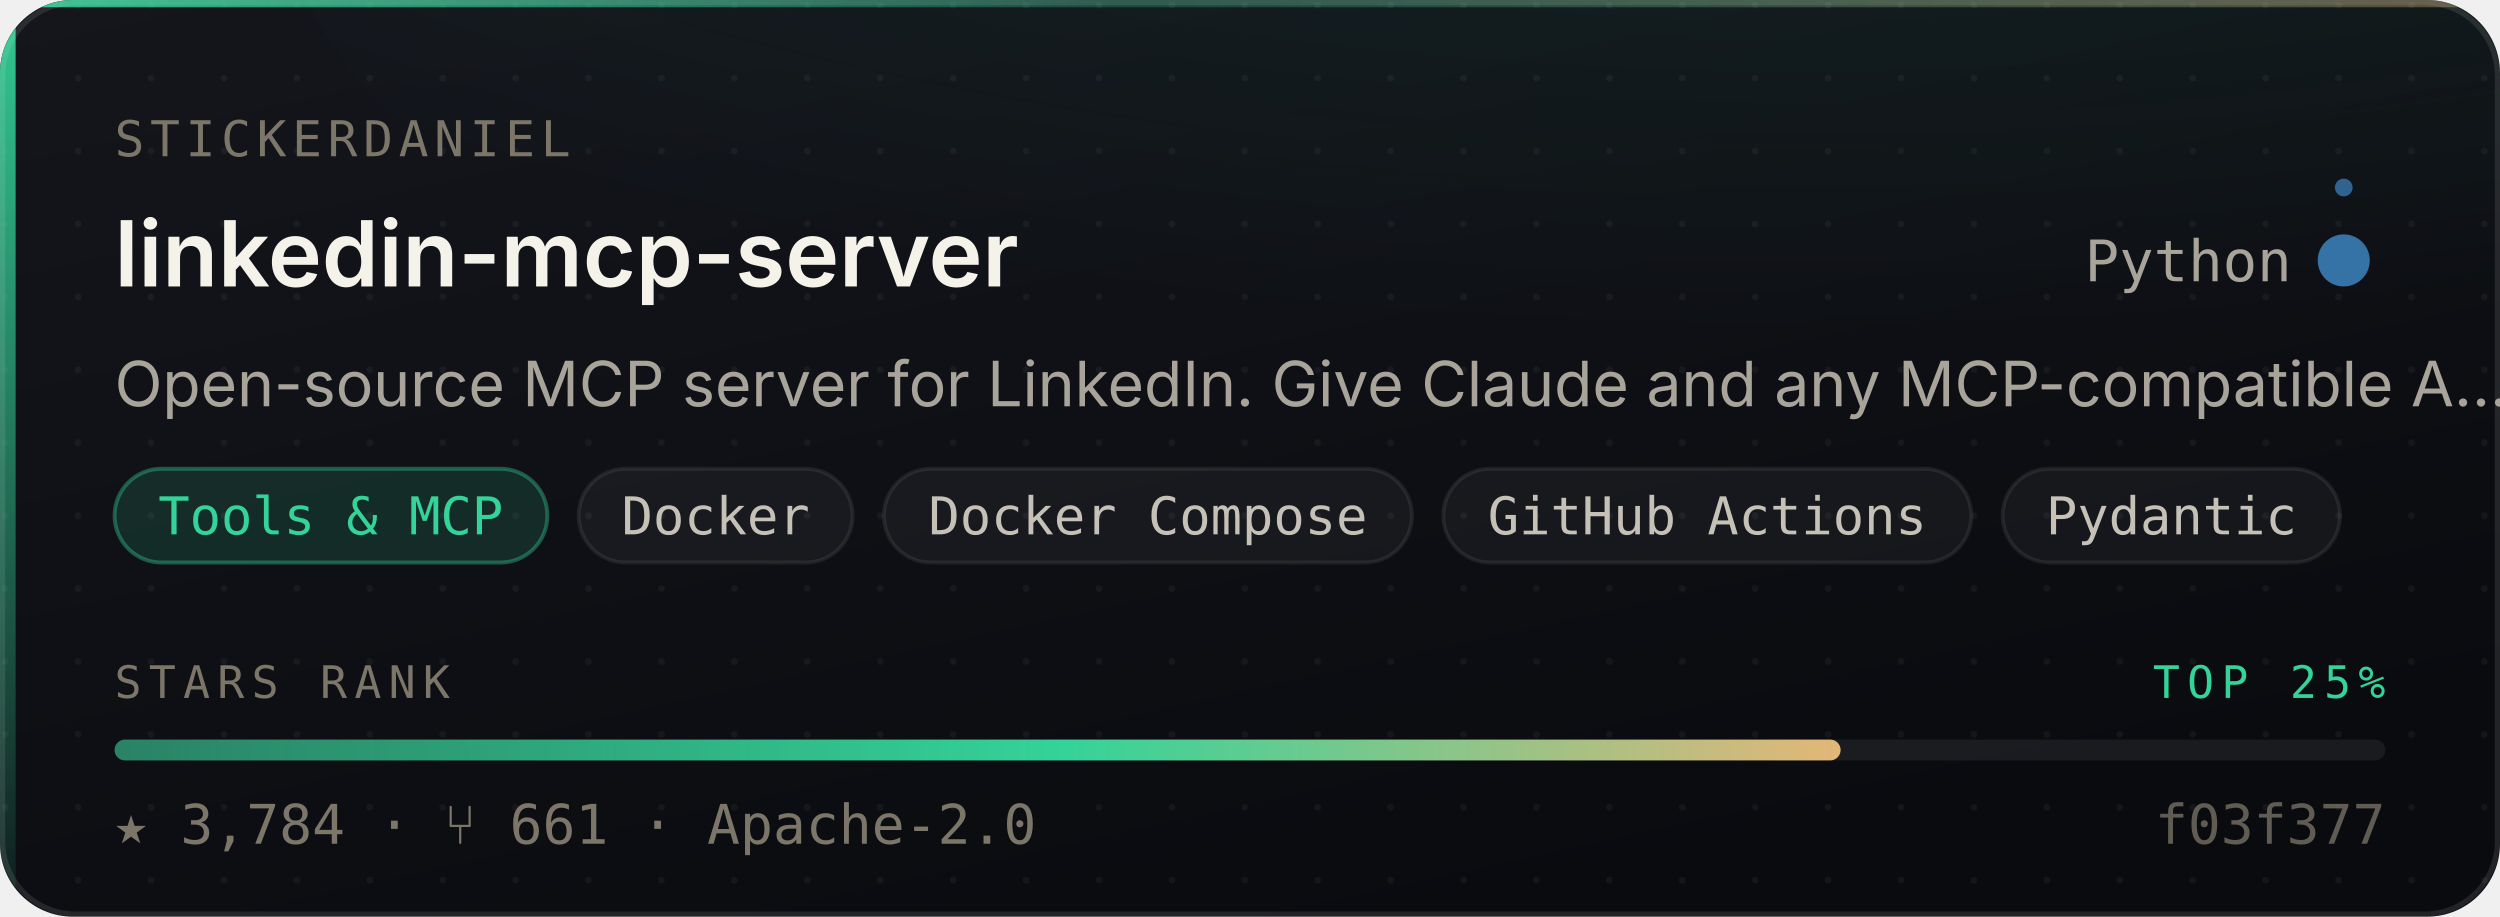
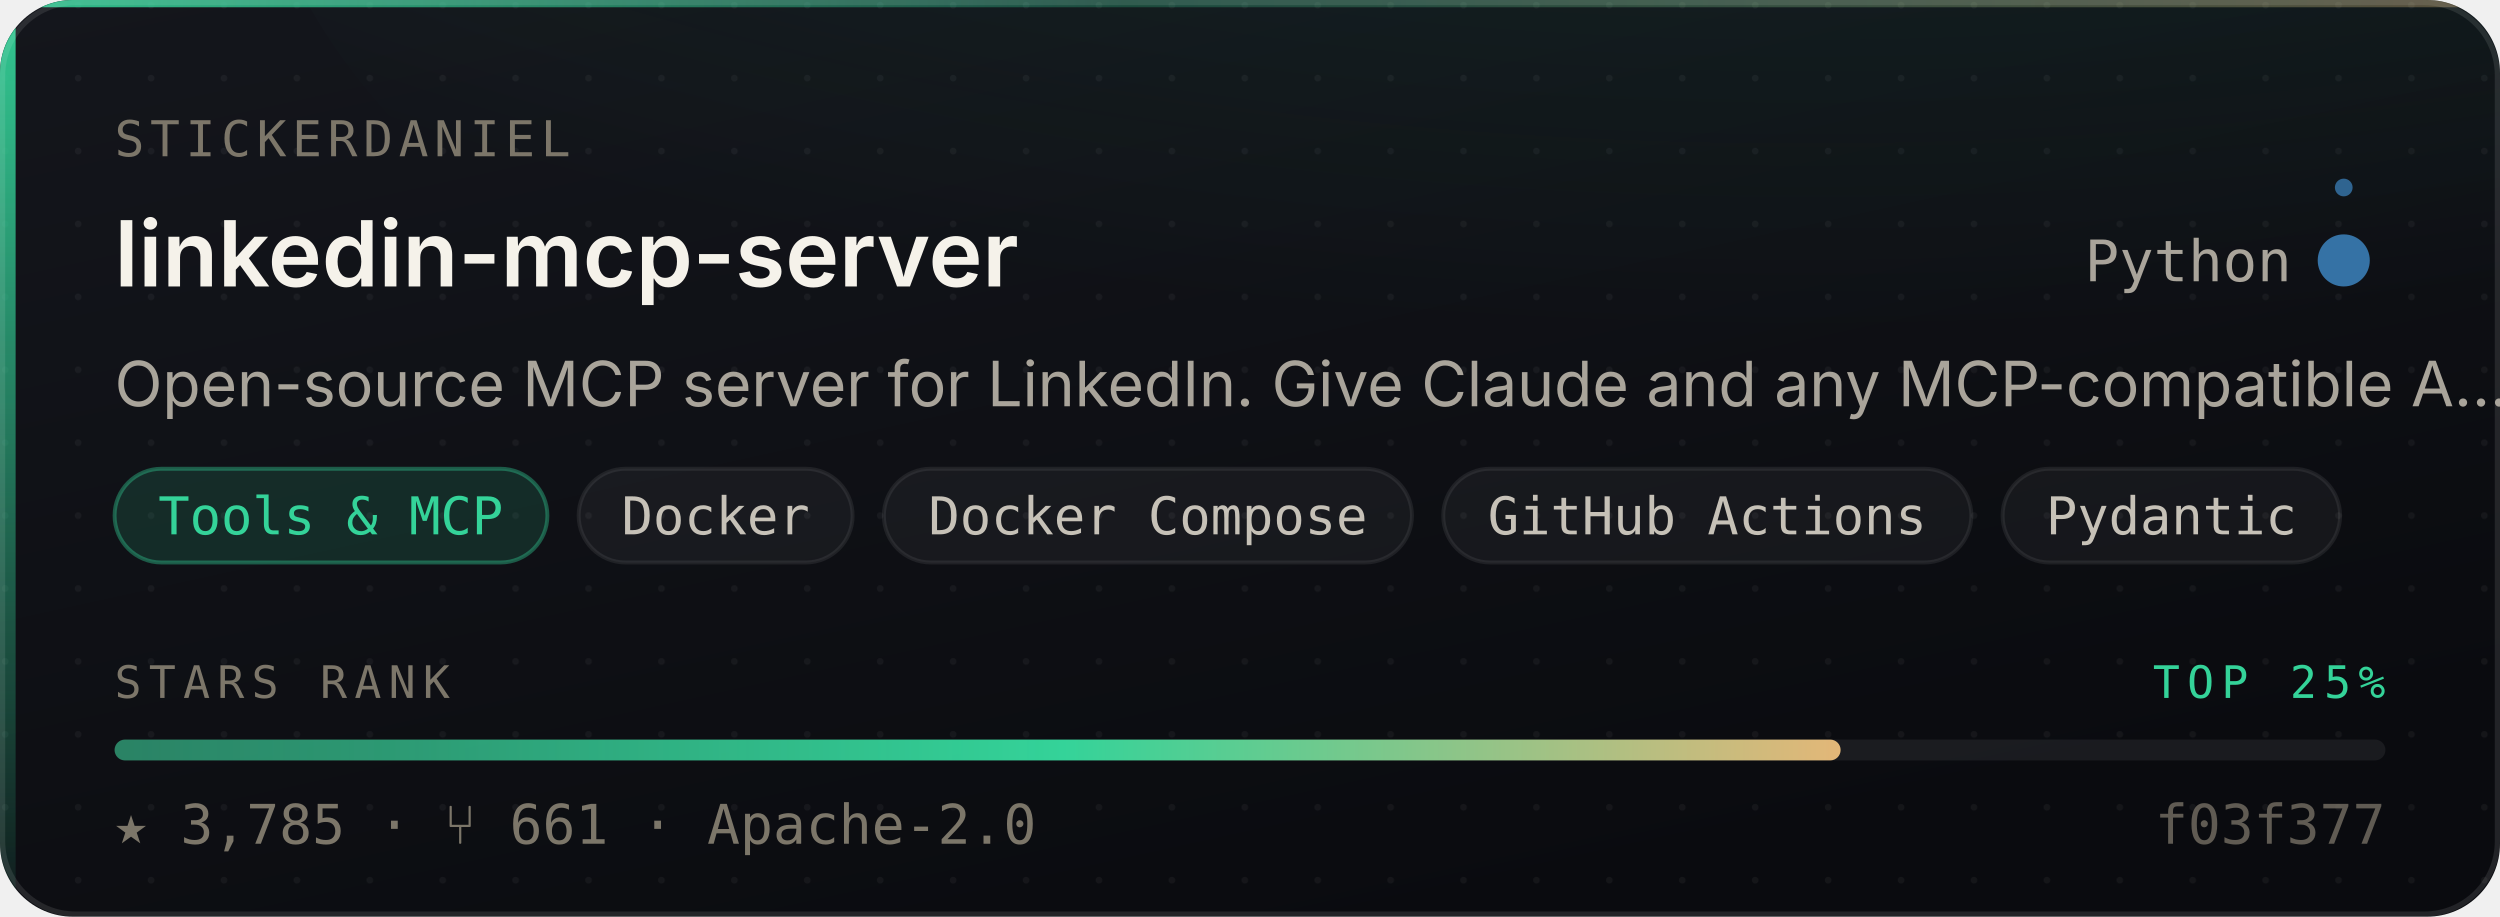
- <svg xmlns="http://www.w3.org/2000/svg" width="480" height="176" viewBox="0 0 480 176" role="img" aria-label="stickerdaniel/linkedin-mcp-server — Tools &amp; MCP, 3,784 stars, top 25% of this corpus">
+ <svg xmlns="http://www.w3.org/2000/svg" width="480" height="176" viewBox="0 0 480 176" role="img" aria-label="stickerdaniel/linkedin-mcp-server — Tools &amp; MCP, 3,785 stars, top 25% of this corpus">
  <style>
    /* Motion is additive decoration. With reduced motion requested the whole
       motion layer is hidden and the card is still complete and correct. */
    @media (prefers-reduced-motion: reduce){ .mo{ display:none } }
  </style>
  <defs>
    <linearGradient id="surface" x1="0" y1="0" x2="0.6" y2="1">
      <stop offset="0" stop-color="#14161C" />
      <stop offset="1" stop-color="#0A0B0F" />
    </linearGradient>
    <linearGradient id="edge" x1="0" y1="0" x2="1" y2="0">
      <stop offset="0" stop-color="#34D399" stop-opacity="0.9" />
      <stop offset="0.45" stop-color="#34D399" stop-opacity="0.25" />
      <stop offset="1" stop-color="#E3B778" stop-opacity="0.35" />
    </linearGradient>
    <linearGradient id="rail" x1="0" y1="0" x2="0" y2="1">
      <stop offset="0" stop-color="#34D399" stop-opacity="0.95" />
      <stop offset="1" stop-color="#34D399" stop-opacity="0.06" />
    </linearGradient>
    <radialGradient id="glow" cx="0.5" cy="0" r="0.85">
      <stop offset="0" stop-color="#34D399" stop-opacity="0.20" />
      <stop offset="1" stop-color="#34D399" stop-opacity="0" />
    </radialGradient>
    <linearGradient id="sheen" x1="0" y1="0" x2="1" y2="0">
      <stop offset="0" stop-color="#ffffff" stop-opacity="0" />
      <stop offset="0.5" stop-color="#ffffff" stop-opacity="0.055" />
      <stop offset="1" stop-color="#ffffff" stop-opacity="0" />
    </linearGradient>
    <linearGradient id="rankFill" x1="0" y1="0" x2="1" y2="0">
      <stop offset="0" stop-color="rgba(52,211,153,0.55)" />
      <stop offset="0.55" stop-color="#34D399" />
      <stop offset="1" stop-color="#E3B778" />
    </linearGradient>
    <pattern id="dots" width="14" height="14" patternUnits="userSpaceOnUse">
      <circle cx="1" cy="1" r="0.65" fill="#ffffff" opacity="0.045" />
    </pattern>
    <clipPath id="frame">
      <rect x="0" y="0" width="480" height="176" rx="14" />
    </clipPath>
  </defs>
  <g clip-path="url(#frame)">
    <rect width="480" height="176" fill="url(#surface)" />
    <rect width="480" height="176" fill="url(#dots)" />
    <ellipse cx="345.6" cy="-40" rx="297.6" ry="150" fill="url(#glow)" />
    <rect x="0" y="0" width="3" height="176" fill="url(#rail)" />
    <rect x="0" y="0" width="480" height="1.4" fill="url(#edge)" />
  </g>
  <rect x="0.5" y="0.5" width="479" height="175" rx="14" fill="none" stroke="rgba(255,255,255,0.10)" stroke-width="1" />
  <g class="mo" clip-path="url(#frame)">
    <rect x="-150" y="0" width="130" height="176" fill="url(#sheen)">
      <animate attributeName="x" values="-150;500" dur="5.5s" repeatCount="indefinite" />
    </rect>
    <circle r="2.6" fill="#34D399" opacity="0">
      <animateMotion dur="3.4s" repeatCount="indefinite" calcMode="linear" keyPoints="0.04;0.96" keyTimes="0;1" path="M1.5 0 L1.5 176" />
      <animate attributeName="opacity" values="0;0.95;0.95;0" keyTimes="0;0.12;0.82;1" dur="3.4s" repeatCount="indefinite" />
    </circle>
  </g>
  <text x="22" y="30" font-size="9.5" letter-spacing="1.1" fill="#7C7669" font-family="ui-monospace,SFMono-Regular,'SF Mono',Menlo,monospace">STICKERDANIEL</text>
  <text x="22" y="55" font-size="17.5" font-weight="600" fill="#F5F2EA" font-family="-apple-system,BlinkMacSystemFont,'Segoe UI',Inter,Helvetica,Arial,sans-serif">linkedin-mcp-server</text>
  <text x="440" y="54" font-size="11" fill="#A9A49A" text-anchor="end" font-family="ui-monospace,SFMono-Regular,'SF Mono',Menlo,monospace">Python</text>
  <circle cx="450" cy="50" r="4.5" fill="#3572A5" />
  <g class="mo">
    <g>
      <animateTransform attributeName="transform" type="rotate" from="0 450 50" to="360 450 50" dur="7s" repeatCount="indefinite" />
      <circle cx="450" cy="36" r="1.7" fill="#3572A5" opacity="0.85" />
    </g>
    <circle cx="450" cy="50" r="4.5" fill="none" stroke="#3572A5" stroke-width="1">
      <animate attributeName="r" values="4.5;11;4.5" dur="4s" repeatCount="indefinite" />
      <animate attributeName="stroke-opacity" values="0.5;0;0.5" dur="4s" repeatCount="indefinite" />
    </circle>
  </g>
  <text x="22" y="78" font-size="12" fill="#A9A49A" font-family="-apple-system,BlinkMacSystemFont,'Segoe UI',Inter,Helvetica,Arial,sans-serif">Open-source MCP server for LinkedIn. Give Claude and any MCP-compatible A…</text>
  <rect x="22.0" y="90" width="83.1" height="18" rx="9" fill="rgba(52,211,153,0.14)" stroke="rgba(52,211,153,0.38)" stroke-width="0.75" />
  <text x="63.5" y="102.6" font-size="10" fill="#34D399" text-anchor="middle" font-family="ui-monospace,SFMono-Regular,'SF Mono',Menlo,monospace">Tools &amp; MCP</text>
  <rect x="111.1" y="90" width="52.6" height="18" rx="9" fill="rgba(255,255,255,0.045)" stroke="rgba(255,255,255,0.075)" stroke-width="0.75" />
  <text x="137.4" y="102.6" font-size="10" fill="#C6C1B7" text-anchor="middle" font-family="ui-monospace,SFMono-Regular,'SF Mono',Menlo,monospace">Docker</text>
  <rect x="169.7" y="90" width="101.4" height="18" rx="9" fill="rgba(255,255,255,0.045)" stroke="rgba(255,255,255,0.075)" stroke-width="0.75" />
  <text x="220.4" y="102.6" font-size="10" fill="#C6C1B7" text-anchor="middle" font-family="ui-monospace,SFMono-Regular,'SF Mono',Menlo,monospace">Docker Compose</text>
  <rect x="277.1" y="90" width="101.4" height="18" rx="9" fill="rgba(255,255,255,0.045)" stroke="rgba(255,255,255,0.075)" stroke-width="0.75" />
  <text x="327.8" y="102.6" font-size="10" fill="#C6C1B7" text-anchor="middle" font-family="ui-monospace,SFMono-Regular,'SF Mono',Menlo,monospace">GitHub Actions</text>
  <rect x="384.5" y="90" width="64.8" height="18" rx="9" fill="rgba(255,255,255,0.045)" stroke="rgba(255,255,255,0.075)" stroke-width="0.75" />
  <text x="416.9" y="102.6" font-size="10" fill="#C6C1B7" text-anchor="middle" font-family="ui-monospace,SFMono-Regular,'SF Mono',Menlo,monospace">Pydantic</text>
  <text x="22" y="134" font-size="8.6" letter-spacing="1.4" fill="#7C7669" font-family="ui-monospace,SFMono-Regular,'SF Mono',Menlo,monospace">STARS RANK</text>
  <text x="458" y="134" font-size="8.6" letter-spacing="1.4" fill="#34D399" text-anchor="end" font-family="ui-monospace,SFMono-Regular,'SF Mono',Menlo,monospace">TOP 25%</text>
  <rect x="22" y="142" width="436" height="4" rx="2" fill="rgba(255,255,255,0.07)" />
  <rect x="22" y="142" width="331.4" height="4" rx="2" fill="url(#rankFill)">
    <animate attributeName="width" from="0" to="331.4" dur="1.1s" fill="freeze" calcMode="spline" keySplines="0.16 1 0.3 1" keyTimes="0;1" />
  </rect>
-   <text x="22" y="162" font-size="10.5" fill="#7C7669" font-family="ui-monospace,SFMono-Regular,'SF Mono',Menlo,monospace">★ 3,784   ·   ⑂ 661   ·   Apache-2.0</text>
+   <text x="22" y="162" font-size="10.5" fill="#7C7669" font-family="ui-monospace,SFMono-Regular,'SF Mono',Menlo,monospace">★ 3,785   ·   ⑂ 661   ·   Apache-2.0</text>
  <text x="458" y="162" font-size="10.5" fill="#7C7669" text-anchor="end" font-family="ui-monospace,SFMono-Regular,'SF Mono',Menlo,monospace" opacity="0.75">f03f377</text>
</svg>
